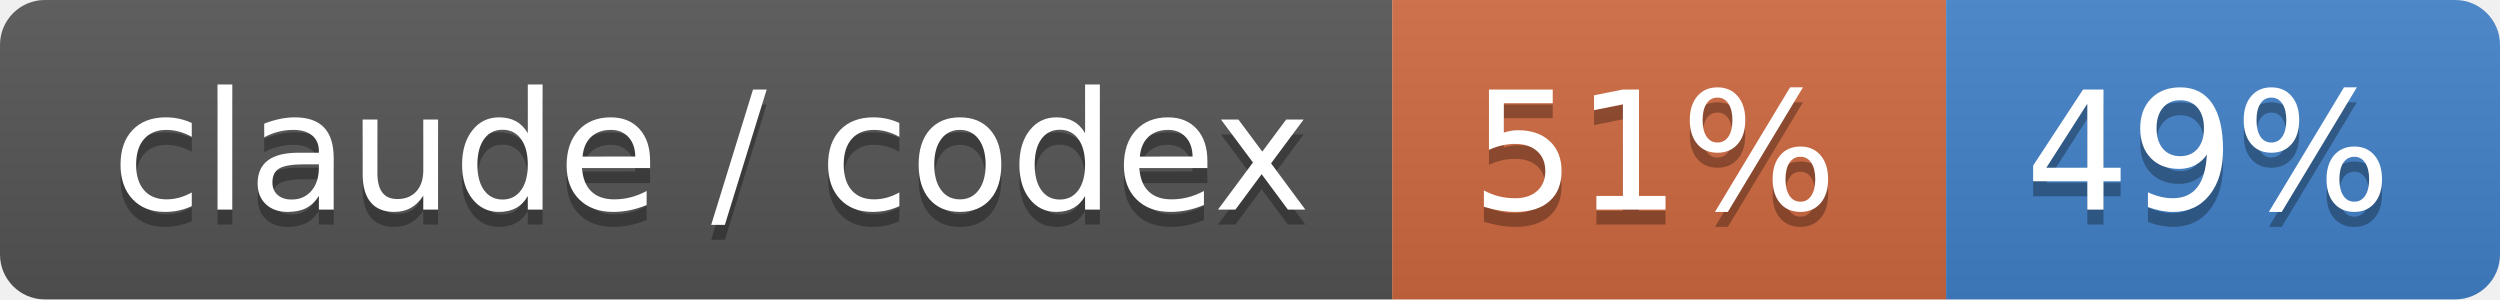
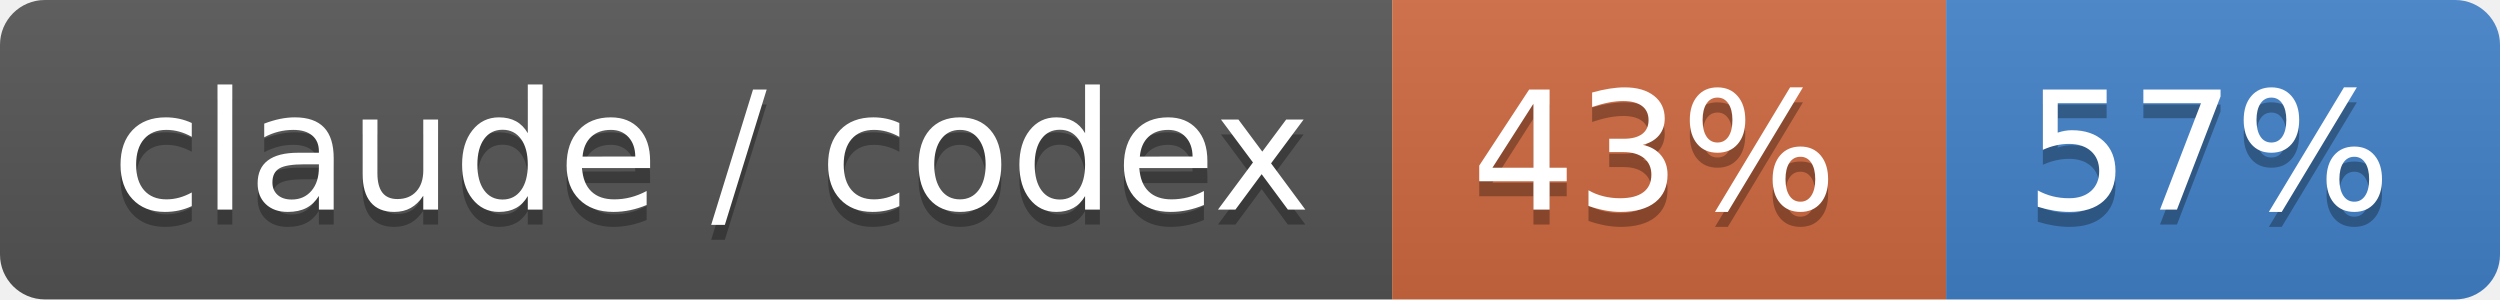
- <svg xmlns="http://www.w3.org/2000/svg" width="167" height="20" role="img" aria-label="claude / codex: 51% / 49%">
+ <svg xmlns="http://www.w3.org/2000/svg" width="167" height="20" role="img" aria-label="claude / codex: 43% / 57%">
  <linearGradient id="s" x2="0" y2="100%">
    <stop offset="0" stop-color="#bbb" stop-opacity=".1" />
    <stop offset="1" stop-opacity=".1" />
  </linearGradient>
  <clipPath id="r">
    <rect width="167" height="20" rx="3" fill="#fff" />
  </clipPath>
  <g clip-path="url(#r)">
    <rect width="93" height="20" fill="#555" />
    <rect x="93" width="37" height="20" fill="#d06a41" />
    <rect x="130" width="37" height="20" fill="#4382c9" />
    <rect width="167" height="20" fill="url(#s)" />
  </g>
  <g fill="#fff" text-anchor="middle" font-family="Verdana,Geneva,DejaVu Sans,sans-serif" text-rendering="geometricPrecision" font-size="110">
    <text aria-hidden="true" x="475" y="150" fill="#010101" fill-opacity=".3" transform="scale(.1)" textLength="830">claude / codex</text>
    <text x="475" y="140" transform="scale(.1)" fill="#fff" textLength="830">claude / codex</text>
-     <text aria-hidden="true" x="1105" y="150" fill="#010101" fill-opacity=".3" transform="scale(.1)" textLength="270">51%</text>
-     <text x="1105" y="140" transform="scale(.1)" fill="#fff" textLength="270">51%</text>
-     <text aria-hidden="true" x="1475" y="150" fill="#010101" fill-opacity=".3" transform="scale(.1)" textLength="270">49%</text>
-     <text x="1475" y="140" transform="scale(.1)" fill="#fff" textLength="270">49%</text>
+     <text aria-hidden="true" x="1105" y="150" fill="#010101" fill-opacity=".3" transform="scale(.1)" textLength="270">43%</text>
+     <text x="1105" y="140" transform="scale(.1)" fill="#fff" textLength="270">43%</text>
+     <text aria-hidden="true" x="1475" y="150" fill="#010101" fill-opacity=".3" transform="scale(.1)" textLength="270">57%</text>
+     <text x="1475" y="140" transform="scale(.1)" fill="#fff" textLength="270">57%</text>
  </g>
</svg>
